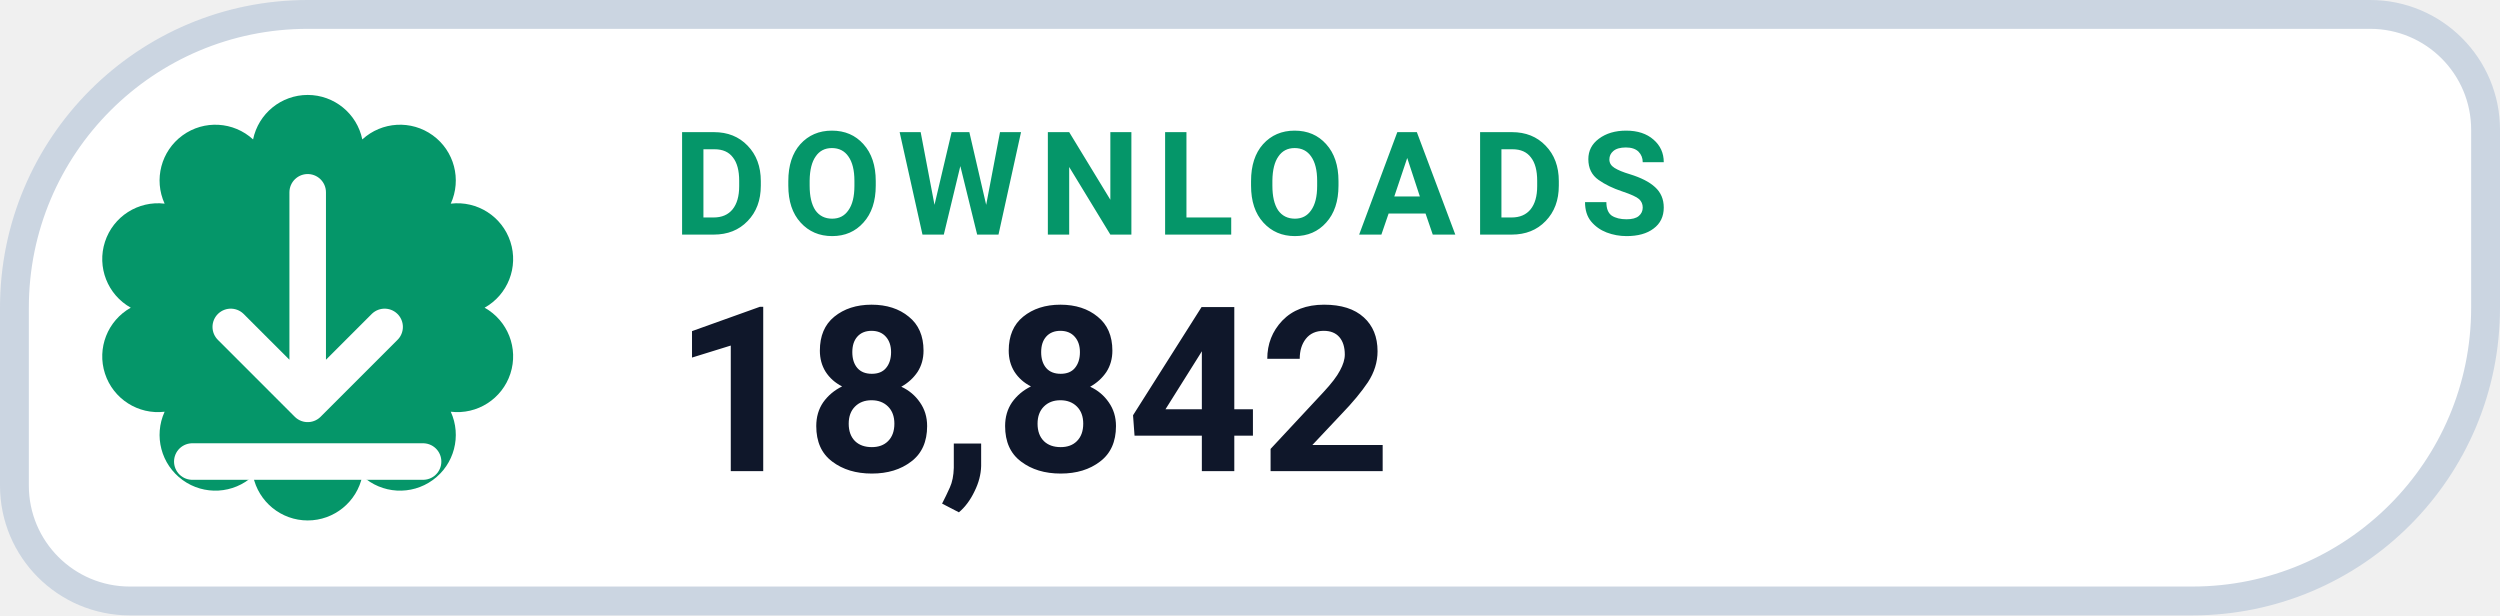
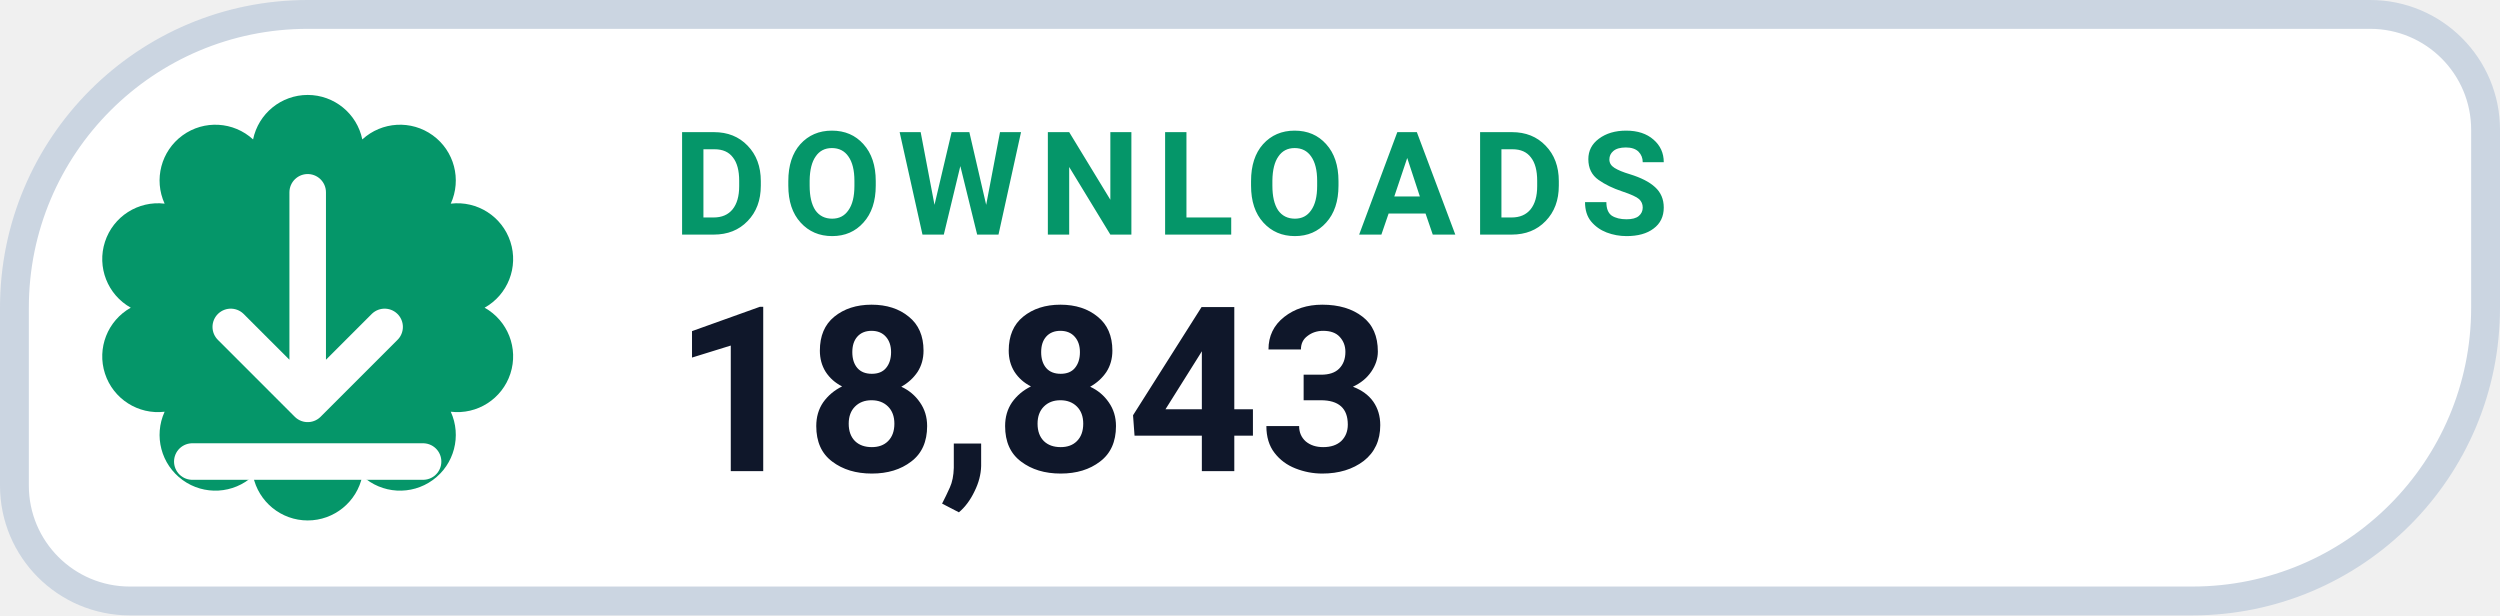
- <svg xmlns="http://www.w3.org/2000/svg" width="130" height="32" viewBox="0 0 130 32" role="img" aria-label="DOWNLOADS 18,842">
+ <svg xmlns="http://www.w3.org/2000/svg" width="130" height="32" viewBox="0 0 130 32" role="img" aria-label="DOWNLOADS 18,843">
  <path d="M 16.00 0.75 H 123.25 A 6.00 6.00 0 0 1 129.25 6.75 V 16.00 A 15.25 15.25 0 0 1 114.00 31.25 H 6.75 A 6.00 6.00 0 0 1 0.75 25.25 V 16.00 A 15.25 15.25 0 0 1 16.00 0.75 Z" fill="#FFFFFF" stroke="#CBD5E1" stroke-width="1.5" />
  <path d="M 13.16 7.25 A 2.90 2.90 0 0 1 18.84 7.25 A 2.90 2.90 0 0 1 23.44 10.59 A 2.90 2.90 0 0 1 25.20 16.00 A 2.90 2.90 0 0 1 23.44 21.41 A 2.90 2.90 0 0 1 18.84 24.75 A 2.90 2.90 0 0 1 13.16 24.75 A 2.90 2.90 0 0 1 8.56 21.41 A 2.90 2.90 0 0 1 6.80 16.00 A 2.90 2.90 0 0 1 8.56 10.59 A 2.90 2.90 0 0 1 13.16 7.25 Z" fill="#059669" />
  <g transform="translate(16 16)" style="color:#FFFFFF;">
    <path d="M0 -6 v11 m0 0 l4 -4 m-4 4 l-4 -4 M-6 8 h12" fill="none" stroke="currentColor" stroke-width="1.9" stroke-linecap="round" stroke-linejoin="round" />
  </g>
  <text x="35" y="12.2" fill="#059669" font-family="-apple-system,BlinkMacSystemFont,'Segoe UI',Roboto,Helvetica,Arial,sans-serif" font-size="7.5" font-weight="700" letter-spacing=".8">DOWNLOADS</text>
-   <text x="35" y="24.5" fill="#0F172A" font-family="-apple-system,BlinkMacSystemFont,'Segoe UI',Roboto,Helvetica,Arial,sans-serif" font-size="12" font-weight="750">18,842</text>
+   <text x="35" y="24.5" fill="#0F172A" font-family="-apple-system,BlinkMacSystemFont,'Segoe UI',Roboto,Helvetica,Arial,sans-serif" font-size="12" font-weight="750">18,843</text>
</svg>
